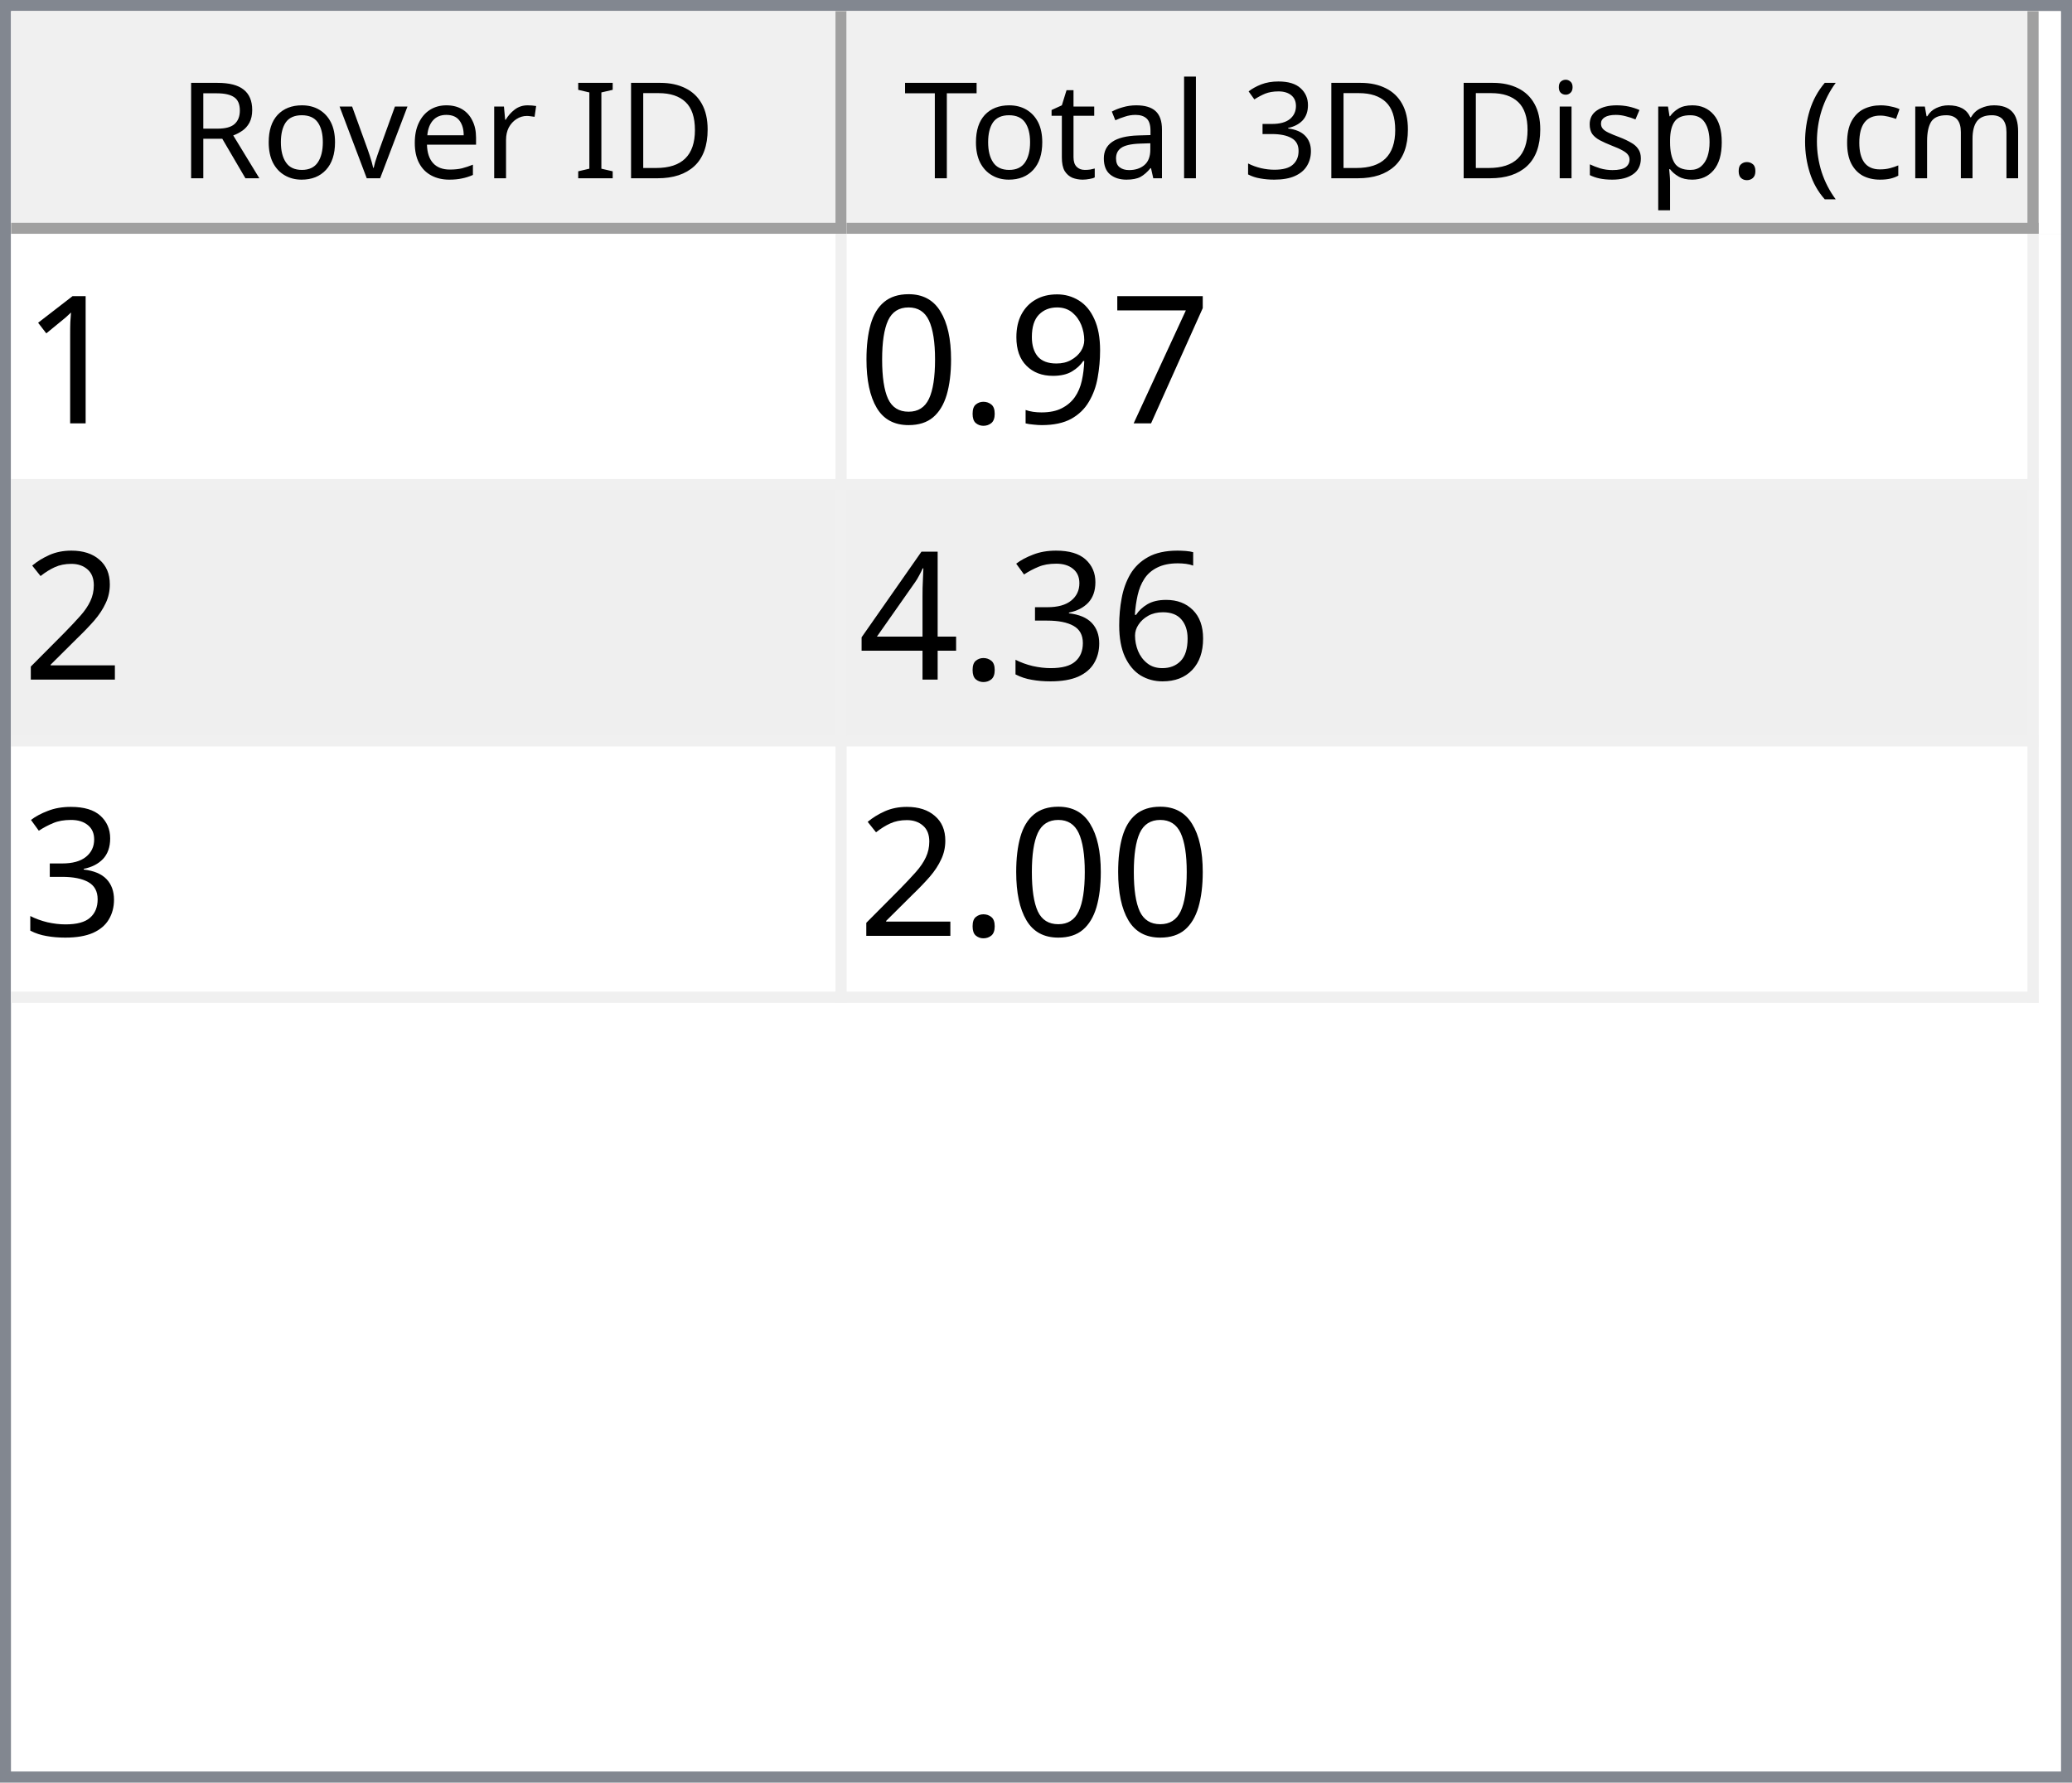
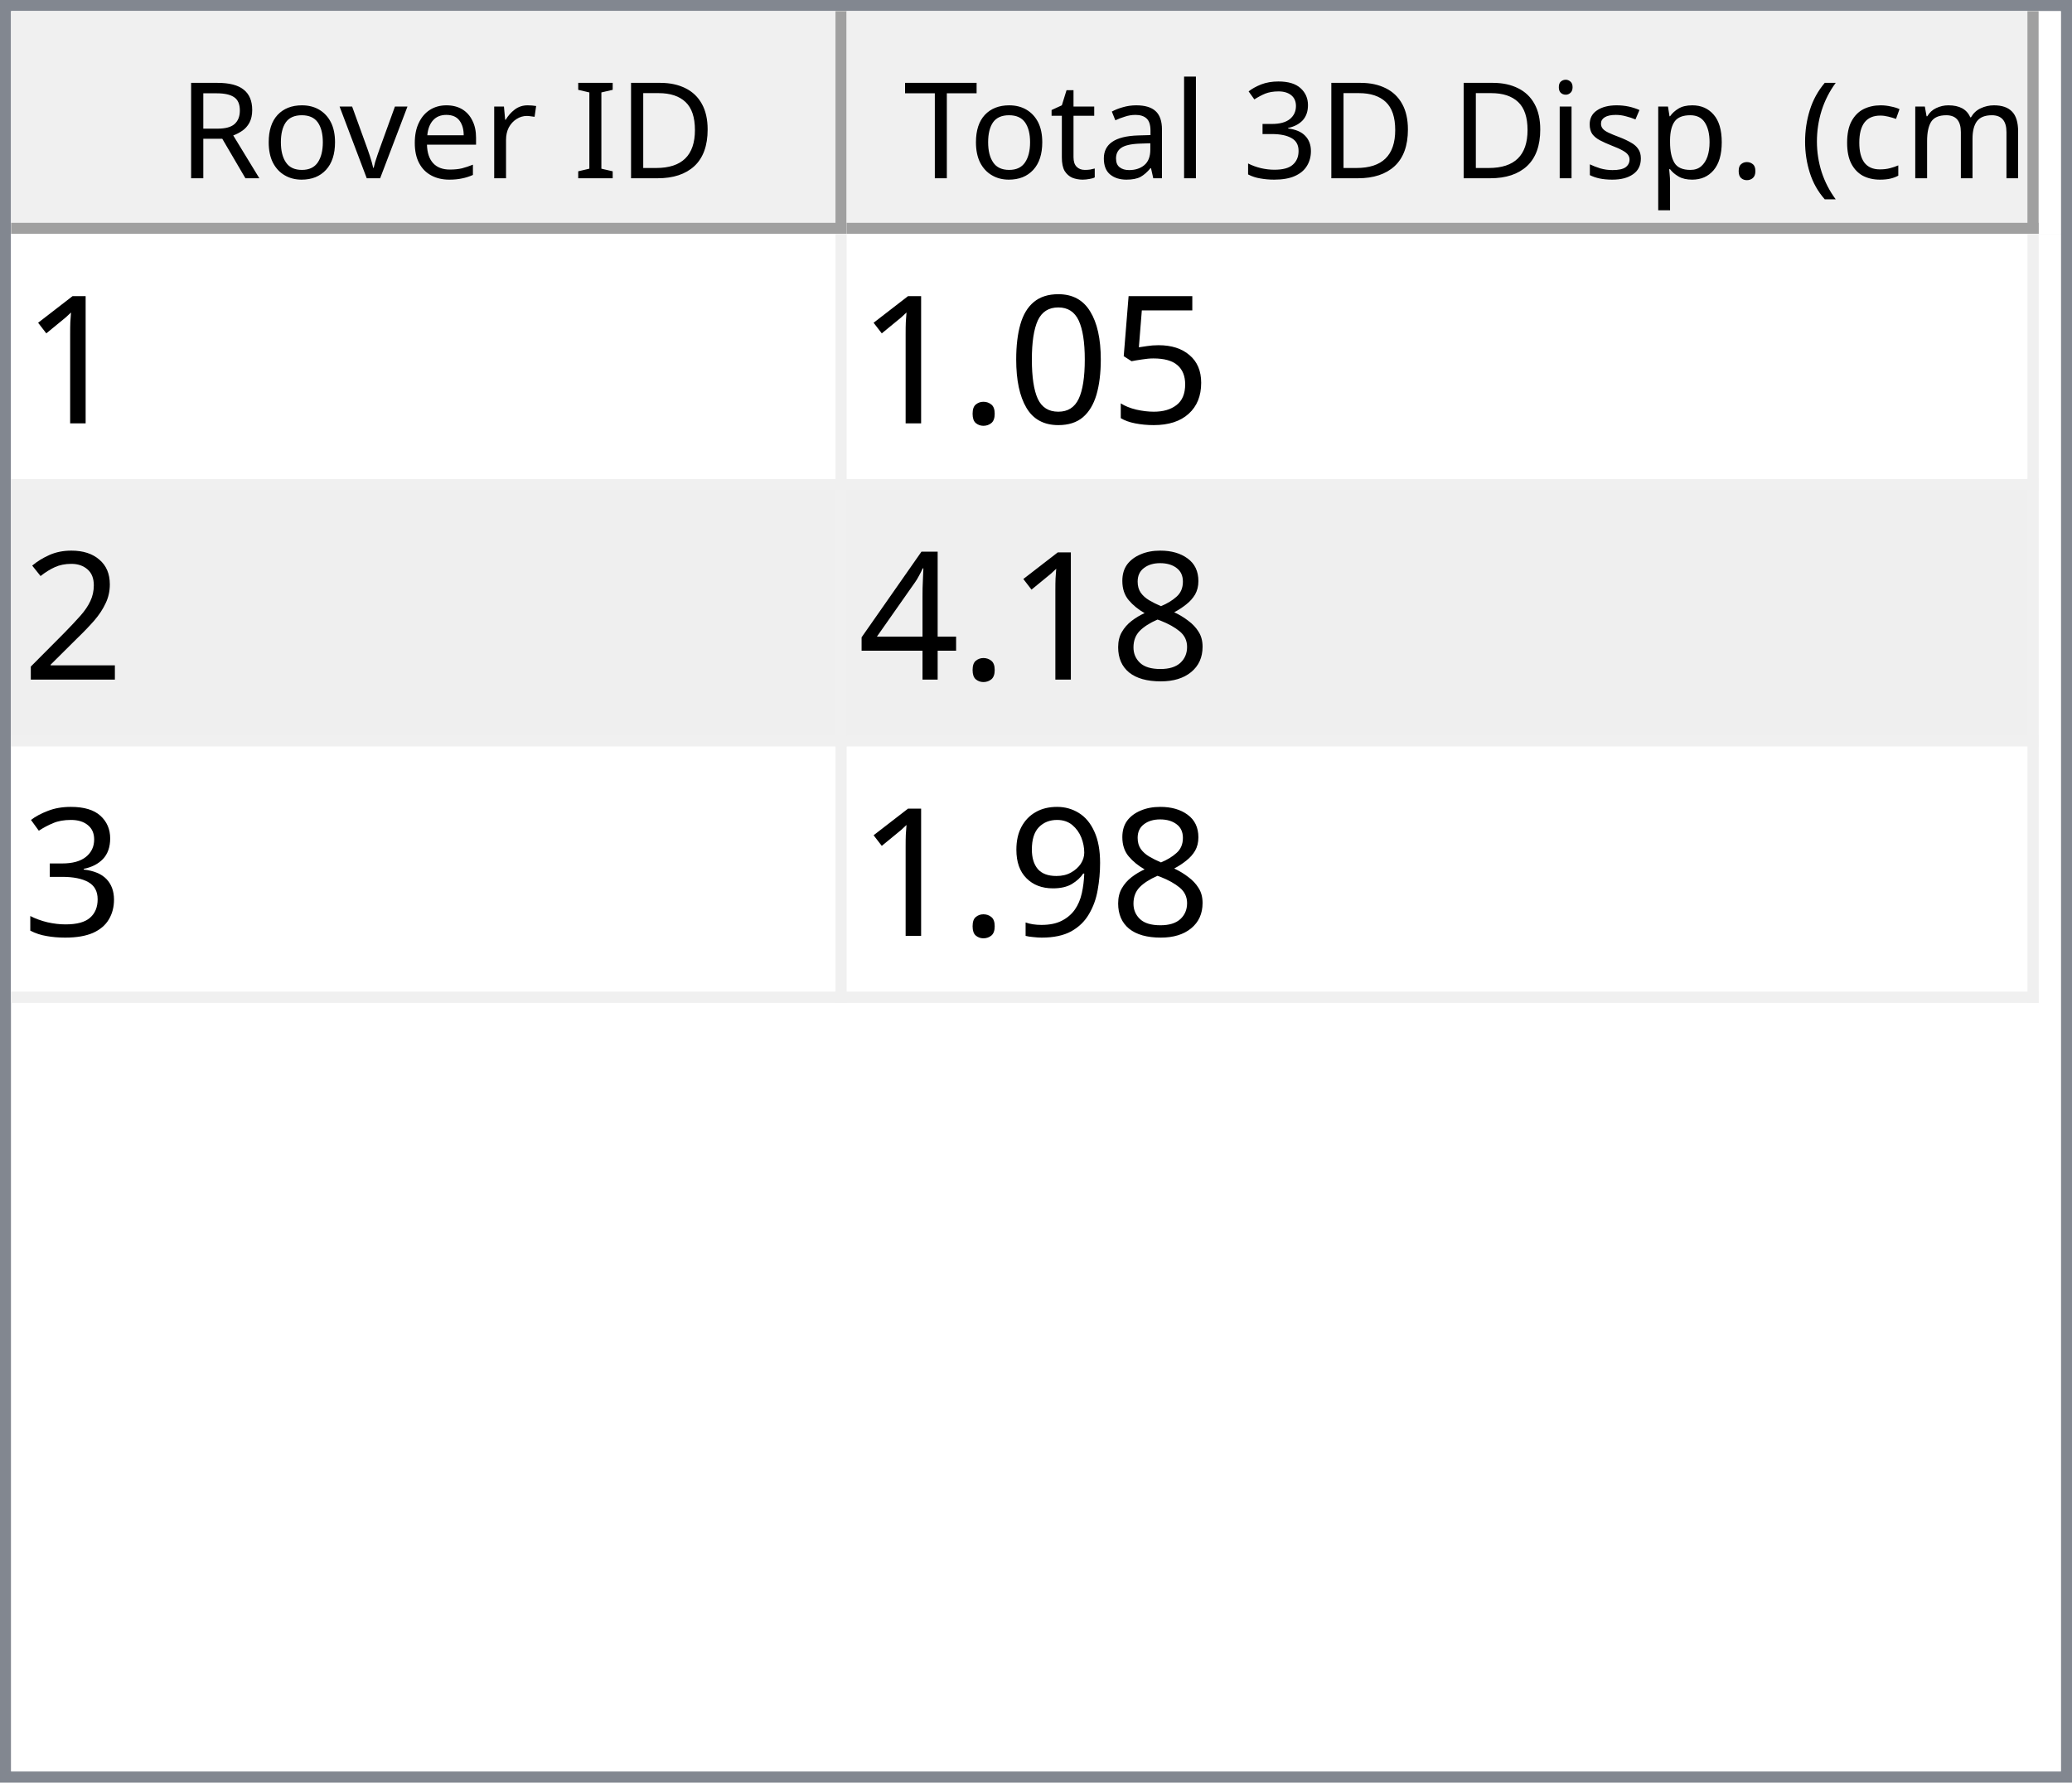
<svg xmlns="http://www.w3.org/2000/svg" style="fill-opacity:1; color-rendering:auto; color-interpolation:auto; text-rendering:auto; stroke:black; stroke-linecap:square; stroke-miterlimit:10; shape-rendering:auto; stroke-opacity:1; fill:black; stroke-dasharray:none; font-weight:normal; stroke-width:1; font-family:'Dialog'; font-style:normal; stroke-linejoin:miter; font-size:12px; stroke-dashoffset:0; image-rendering:auto;" width="186" height="160">
  <defs id="genericDefs" />
  <g>
    <defs id="defs1">
      <clipPath clipPathUnits="userSpaceOnUse" id="clipPath1">
        <path d="M0 0 L186 0 L186 160 L0 160 L0 0 Z" />
      </clipPath>
      <clipPath clipPathUnits="userSpaceOnUse" id="clipPath2">
        <path d="M0 0 L0 160 L186 160 L186 0 Z" />
      </clipPath>
      <clipPath clipPathUnits="userSpaceOnUse" id="clipPath3">
        <path d="M0 0 L0 20 L184 20 L184 0 Z" />
      </clipPath>
      <clipPath clipPathUnits="userSpaceOnUse" id="clipPath4">
        <path d="M0 0 L0 20 L75 20 L75 0 Z" />
      </clipPath>
      <clipPath clipPathUnits="userSpaceOnUse" id="clipPath5">
        <path d="M1 1 L1 19 L74 19 L74 1 Z" />
      </clipPath>
      <clipPath clipPathUnits="userSpaceOnUse" id="clipPath6">
        <path d="M0 0 L0 18 L73 18 L73 0 Z" />
      </clipPath>
      <clipPath clipPathUnits="userSpaceOnUse" id="clipPath7">
        <path d="M-0.5 -0.5 L-0.5 19.5 L74.5 19.5 L74.5 -0.5 Z" />
      </clipPath>
      <clipPath clipPathUnits="userSpaceOnUse" id="clipPath8">
        <path d="M0 0 L0 20 L107 20 L107 0 Z" />
      </clipPath>
      <clipPath clipPathUnits="userSpaceOnUse" id="clipPath9">
        <path d="M1 1 L1 19 L106 19 L106 1 Z" />
      </clipPath>
      <clipPath clipPathUnits="userSpaceOnUse" id="clipPath10">
        <path d="M0 0 L0 18 L105 18 L105 0 Z" />
      </clipPath>
      <clipPath clipPathUnits="userSpaceOnUse" id="clipPath11">
        <path d="M-0.5 -0.5 L-0.5 19.5 L106.5 19.5 L106.5 -0.5 Z" />
      </clipPath>
      <clipPath clipPathUnits="userSpaceOnUse" id="clipPath12">
        <path d="M0 0 L0 138 L184 138 L184 0 Z" />
      </clipPath>
      <clipPath clipPathUnits="userSpaceOnUse" id="clipPath13">
        <path d="M0 0 L0 69 L182 69 L182 0 Z" />
      </clipPath>
      <clipPath clipPathUnits="userSpaceOnUse" id="clipPath14">
        <path d="M-0.5 -0.5 L-0.5 68.5 L181.5 68.5 L181.5 -0.5 Z" />
      </clipPath>
      <clipPath clipPathUnits="userSpaceOnUse" id="clipPath15">
        <path d="M0 0 L0 22 L74 22 L74 0 Z" />
      </clipPath>
      <clipPath clipPathUnits="userSpaceOnUse" id="clipPath16">
        <path d="M0 0 L0 22 L106 22 L106 0 Z" />
      </clipPath>
      <font horiz-adv-x="64.551" id="font1">
        <font-face ascent="107.91" descent="25.098" units-per-em="100" style="font-style:normal; font-family:Segoe UI; font-weight:normal;" />
        <missing-glyph horiz-adv-x="64.551" d="M8.109 0 L8.109 68.266 L56.453 68.266 L56.453 0 L8.109 0 ZM15.328 7.234 L49.219 7.234 L49.219 61.031 L15.328 61.031 L15.328 7.234 Z" />
        <glyph unicode="D" horiz-adv-x="70.117" d="M9.188 0 L9.188 70.016 L28.516 70.016 Q65.531 70.016 65.531 35.891 Q65.531 19.672 55.25 9.836 Q44.969 0 27.734 0 L9.188 0 ZM17.391 62.594 L17.391 7.422 L27.828 7.422 Q41.609 7.422 49.273 14.797 Q56.938 22.172 56.938 35.688 Q56.938 62.594 28.328 62.594 L17.391 62.594 Z" />
        <glyph unicode="I" horiz-adv-x="26.611" d="M17.391 0 L9.188 0 L9.188 70.016 L17.391 70.016 L17.391 0 Z" />
        <glyph unicode=" " horiz-adv-x="27.393" d="" />
        <glyph unicode="r" horiz-adv-x="34.766" d="M34.188 41.891 Q32.078 43.5 28.125 43.5 Q23 43.5 19.555 38.672 Q16.109 33.844 16.109 25.484 L16.109 0 L8.109 0 L8.109 50 L16.109 50 L16.109 39.703 L16.312 39.703 Q18.016 44.969 21.531 47.922 Q25.047 50.875 29.391 50.875 Q32.516 50.875 34.188 50.203 L34.188 41.891 Z" />
        <glyph unicode="e" horiz-adv-x="52.295" d="M48.297 23 L12.984 23 Q13.188 14.656 17.484 10.109 Q21.781 5.562 29.297 5.562 Q37.75 5.562 44.828 11.141 L44.828 3.609 Q38.234 -1.172 27.391 -1.172 Q16.797 -1.172 10.742 5.641 Q4.688 12.453 4.688 24.812 Q4.688 36.469 11.305 43.82 Q17.922 51.172 27.734 51.172 Q37.547 51.172 42.922 44.828 Q48.297 38.484 48.297 27.203 L48.297 23 ZM40.094 29.781 Q40.047 36.719 36.75 40.578 Q33.453 44.438 27.594 44.438 Q21.922 44.438 17.969 40.383 Q14.016 36.328 13.094 29.781 L40.094 29.781 Z" />
        <glyph unicode="v" horiz-adv-x="47.9" d="M47.406 50 L27.484 0 L19.625 0 L0.688 50 L9.469 50 L22.172 13.672 Q23.578 9.672 23.922 6.688 L24.125 6.688 Q24.609 10.453 25.688 13.484 L38.969 50 L47.406 50 Z" />
        <glyph unicode="o" horiz-adv-x="58.594" d="M29 -1.172 Q17.922 -1.172 11.305 5.836 Q4.688 12.844 4.688 24.422 Q4.688 37.016 11.57 44.094 Q18.453 51.172 30.172 51.172 Q41.359 51.172 47.633 44.289 Q53.906 37.406 53.906 25.203 Q53.906 13.234 47.141 6.031 Q40.375 -1.172 29 -1.172 ZM29.594 44.438 Q21.875 44.438 17.383 39.188 Q12.891 33.938 12.891 24.703 Q12.891 15.828 17.43 10.695 Q21.969 5.562 29.594 5.562 Q37.359 5.562 41.531 10.594 Q45.703 15.625 45.703 24.906 Q45.703 34.281 41.531 39.359 Q37.359 44.438 29.594 44.438 Z" />
        <glyph unicode="R" horiz-adv-x="59.814" d="M59.375 0 L49.609 0 L37.891 19.625 Q36.281 22.359 34.766 24.289 Q33.25 26.219 31.664 27.438 Q30.078 28.656 28.25 29.219 Q26.422 29.781 24.125 29.781 L17.391 29.781 L17.391 0 L9.188 0 L9.188 70.016 L30.078 70.016 Q34.672 70.016 38.555 68.867 Q42.438 67.719 45.289 65.375 Q48.141 63.031 49.758 59.547 Q51.375 56.062 51.375 51.375 Q51.375 47.703 50.273 44.656 Q49.172 41.609 47.148 39.211 Q45.125 36.812 42.266 35.133 Q39.406 33.453 35.844 32.516 L35.844 32.328 Q37.594 31.547 38.891 30.547 Q40.188 29.547 41.359 28.18 Q42.531 26.812 43.68 25.078 Q44.828 23.344 46.234 21.047 L59.375 0 ZM17.391 62.594 L17.391 37.203 L28.516 37.203 Q31.594 37.203 34.203 38.133 Q36.812 39.062 38.719 40.797 Q40.625 42.531 41.703 45.047 Q42.781 47.562 42.781 50.688 Q42.781 56.297 39.141 59.445 Q35.5 62.594 28.609 62.594 L17.391 62.594 Z" />
        <glyph unicode=")" horiz-adv-x="30.176" d="M8.297 -15.922 L1.172 -15.922 Q16.406 2.344 16.406 26.812 Q16.406 51.469 1.078 70.016 L8.297 70.016 Q23.531 52.156 23.531 26.703 Q23.531 1.375 8.297 -15.922 Z" />
        <glyph unicode="m" horiz-adv-x="86.133" d="M79.109 0 L71.094 0 L71.094 28.719 Q71.094 37.016 68.531 40.727 Q65.969 44.438 59.906 44.438 Q54.781 44.438 51.195 39.75 Q47.609 35.062 47.609 28.516 L47.609 0 L39.594 0 L39.594 29.688 Q39.594 44.438 28.219 44.438 Q22.953 44.438 19.531 40.016 Q16.109 35.594 16.109 28.516 L16.109 0 L8.109 0 L8.109 50 L16.109 50 L16.109 42.094 L16.312 42.094 Q21.625 51.172 31.844 51.172 Q36.969 51.172 40.773 48.312 Q44.578 45.453 46 40.828 Q51.562 51.172 62.594 51.172 Q79.109 51.172 79.109 30.812 L79.109 0 Z" />
        <glyph unicode="c" horiz-adv-x="46.191" d="M42.188 2.297 Q36.422 -1.172 28.516 -1.172 Q17.828 -1.172 11.258 5.789 Q4.688 12.75 4.688 23.828 Q4.688 36.188 11.766 43.68 Q18.844 51.172 30.672 51.172 Q37.25 51.172 42.281 48.734 L42.281 40.531 Q36.719 44.438 30.375 44.438 Q22.703 44.438 17.797 38.945 Q12.891 33.453 12.891 24.516 Q12.891 15.719 17.508 10.641 Q22.125 5.562 29.891 5.562 Q36.422 5.562 42.188 9.906 L42.188 2.297 Z" />
        <glyph unicode="(" horiz-adv-x="30.176" d="M29.109 -15.922 L21.969 -15.922 Q6.844 1.375 6.844 26.703 Q6.844 52.156 21.969 70.016 L29.203 70.016 Q13.875 51.469 13.875 26.812 Q13.875 2.344 29.109 -15.922 Z" />
        <glyph unicode="." horiz-adv-x="21.68" d="M10.891 -1.078 Q8.641 -1.078 7.055 0.539 Q5.469 2.156 5.469 4.391 Q5.469 6.641 7.055 8.273 Q8.641 9.906 10.891 9.906 Q13.188 9.906 14.797 8.273 Q16.406 6.641 16.406 4.391 Q16.406 2.156 14.797 0.539 Q13.188 -1.078 10.891 -1.078 Z" />
        <glyph unicode="p" horiz-adv-x="58.789" d="M16.312 7.234 L16.109 7.234 L16.109 -23 L8.109 -23 L8.109 50 L16.109 50 L16.109 41.219 L16.312 41.219 Q22.219 51.172 33.594 51.172 Q43.266 51.172 48.688 44.461 Q54.109 37.75 54.109 26.469 Q54.109 13.922 48 6.375 Q41.891 -1.172 31.297 -1.172 Q21.578 -1.172 16.312 7.234 ZM16.109 27.391 L16.109 20.406 Q16.109 14.203 20.141 9.883 Q24.172 5.562 30.375 5.562 Q37.641 5.562 41.773 11.133 Q45.906 16.703 45.906 26.609 Q45.906 34.969 42.047 39.703 Q38.188 44.438 31.594 44.438 Q24.609 44.438 20.359 39.578 Q16.109 34.719 16.109 27.391 Z" />
        <glyph unicode="s" horiz-adv-x="42.432" d="M5.078 1.812 L5.078 10.406 Q11.625 5.562 19.484 5.562 Q30.031 5.562 30.031 12.594 Q30.031 14.594 29.125 15.992 Q28.219 17.391 26.68 18.461 Q25.141 19.531 23.07 20.383 Q21 21.234 18.609 22.172 Q15.281 23.484 12.766 24.828 Q10.25 26.172 8.57 27.859 Q6.891 29.547 6.031 31.695 Q5.172 33.844 5.172 36.719 Q5.172 40.234 6.789 42.945 Q8.406 45.656 11.086 47.484 Q13.766 49.312 17.211 50.242 Q20.656 51.172 24.312 51.172 Q30.812 51.172 35.938 48.922 L35.938 40.828 Q30.422 44.438 23.25 44.438 Q21 44.438 19.195 43.922 Q17.391 43.406 16.094 42.477 Q14.797 41.547 14.086 40.258 Q13.375 38.969 13.375 37.406 Q13.375 35.453 14.086 34.133 Q14.797 32.812 16.164 31.789 Q17.531 30.766 19.484 29.938 Q21.438 29.109 23.922 28.125 Q27.25 26.859 29.883 25.516 Q32.516 24.172 34.375 22.484 Q36.234 20.797 37.234 18.602 Q38.234 16.406 38.234 13.375 Q38.234 9.672 36.602 6.938 Q34.969 4.203 32.234 2.398 Q29.5 0.594 25.93 -0.289 Q22.359 -1.172 18.453 -1.172 Q10.75 -1.172 5.078 1.812 Z" />
        <glyph unicode="i" horiz-adv-x="24.219" d="M12.203 62.703 Q10.062 62.703 8.547 64.164 Q7.031 65.625 7.031 67.875 Q7.031 70.125 8.547 71.609 Q10.062 73.094 12.203 73.094 Q14.406 73.094 15.945 71.609 Q17.484 70.125 17.484 67.875 Q17.484 65.719 15.945 64.211 Q14.406 62.703 12.203 62.703 ZM16.109 0 L8.109 0 L8.109 50 L16.109 50 L16.109 0 Z" />
        <glyph unicode="3" horiz-adv-x="53.906" d="M46.531 19.828 Q46.531 15.094 44.75 11.211 Q42.969 7.328 39.719 4.57 Q36.469 1.812 31.93 0.297 Q27.391 -1.219 21.922 -1.219 Q11.922 -1.219 6 2.594 L6 11.188 Q13.094 5.609 22.219 5.609 Q25.875 5.609 28.828 6.539 Q31.781 7.469 33.906 9.227 Q36.031 10.984 37.18 13.477 Q38.328 15.969 38.328 19.094 Q38.328 32.812 18.797 32.812 L12.984 32.812 L12.984 39.594 L18.5 39.594 Q35.797 39.594 35.797 52.484 Q35.797 64.406 22.609 64.406 Q15.188 64.406 8.688 59.422 L8.688 67.188 Q15.375 71.188 24.609 71.188 Q29 71.188 32.57 69.969 Q36.141 68.75 38.68 66.555 Q41.219 64.359 42.609 61.281 Q44 58.203 44 54.5 Q44 40.672 30.031 36.719 L30.031 36.531 Q33.594 36.141 36.625 34.797 Q39.656 33.453 41.852 31.305 Q44.047 29.156 45.289 26.25 Q46.531 23.344 46.531 19.828 Z" />
        <glyph unicode="l" horiz-adv-x="24.219" d="M16.109 0 L8.109 0 L8.109 74.031 L16.109 74.031 L16.109 0 Z" />
        <glyph unicode="a" horiz-adv-x="50.879" d="M43.891 0 L35.891 0 L35.891 7.812 L35.688 7.812 Q30.469 -1.172 20.312 -1.172 Q12.844 -1.172 8.617 2.781 Q4.391 6.734 4.391 13.281 Q4.391 27.297 20.906 29.594 L35.891 31.688 Q35.891 44.438 25.594 44.438 Q16.547 44.438 9.281 38.281 L9.281 46.484 Q16.656 51.172 26.266 51.172 Q43.891 51.172 43.891 32.516 L43.891 0 ZM35.891 25.297 L23.828 23.641 Q18.266 22.859 15.43 20.875 Q12.594 18.891 12.594 13.875 Q12.594 10.203 15.211 7.883 Q17.828 5.562 22.172 5.562 Q28.125 5.562 32.008 9.742 Q35.891 13.922 35.891 20.312 L35.891 25.297 Z" />
        <glyph unicode="t" horiz-adv-x="33.887" d="M31.297 0.484 Q28.469 -1.078 23.828 -1.078 Q10.688 -1.078 10.688 13.578 L10.688 43.172 L2.094 43.172 L2.094 50 L10.688 50 L10.688 62.203 L18.703 64.797 L18.703 50 L31.297 50 L31.297 43.172 L18.703 43.172 L18.703 14.984 Q18.703 9.969 20.414 7.82 Q22.125 5.672 26.078 5.672 Q29.109 5.672 31.297 7.328 L31.297 0.484 Z" />
        <glyph unicode="T" horiz-adv-x="52.393" d="M50.594 62.594 L30.375 62.594 L30.375 0 L22.172 0 L22.172 62.594 L2 62.594 L2 70.016 L50.594 70.016 L50.594 62.594 Z" />
      </font>
      <font horiz-adv-x="75.0" id="font2">
        <font-face ascent="100.537" descent="21.973" units-per-em="100" style="font-style:normal; font-family:sans-serif; font-weight:normal;" />
        <missing-glyph horiz-adv-x="75.0" d="M12.5 0 L12.5 62.5 L62.5 62.5 L62.5 0 L12.5 0 ZM14.062 1.562 L60.938 1.562 L60.938 60.938 L14.062 60.938 L14.062 1.562 Z" />
        <glyph unicode="1" horiz-adv-x="55.615" d="M37.25 0 L28.469 0 L28.469 56 Q25.297 52.984 20.141 49.953 Q14.984 46.922 10.891 45.406 L10.891 53.906 Q18.266 57.375 23.781 62.305 Q29.297 67.234 31.594 71.875 L37.25 71.875 L37.25 0 Z" />
-         <glyph unicode="7" horiz-adv-x="55.615" d="M4.734 62.203 L4.734 70.656 L51.078 70.656 L51.078 63.812 Q44.234 56.547 37.523 44.484 Q30.812 32.422 27.156 19.672 Q24.516 10.688 23.781 0 L14.75 0 Q14.891 8.453 18.062 20.414 Q21.234 32.375 27.172 43.484 Q33.109 54.594 39.797 62.203 L4.734 62.203 Z" />
+         <glyph unicode="5" horiz-adv-x="55.615" d="M4.156 18.75 L13.375 19.531 Q14.406 12.797 18.141 9.398 Q21.875 6 27.156 6 Q33.5 6 37.891 10.789 Q42.281 15.578 42.281 23.484 Q42.281 31 38.062 35.352 Q33.844 39.703 27 39.703 Q22.75 39.703 19.336 37.773 Q15.922 35.844 13.969 32.766 L5.719 33.844 L12.641 70.609 L48.25 70.609 L48.25 62.203 L19.672 62.203 L15.828 42.969 Q22.266 47.469 29.344 47.469 Q38.719 47.469 45.164 40.969 Q51.609 34.469 51.609 24.266 Q51.609 14.547 45.953 7.469 Q39.062 -1.219 27.156 -1.219 Q17.391 -1.219 11.211 4.25 Q5.031 9.719 4.156 18.75 Z" />
+         <glyph unicode="0" horiz-adv-x="55.615" d="M4.156 35.297 Q4.156 48 6.766 55.742 Q9.375 63.484 14.523 67.68 Q19.672 71.875 27.484 71.875 Q33.25 71.875 37.594 69.555 Q41.938 67.234 44.773 62.867 Q47.609 58.5 49.219 52.227 Q50.828 45.953 50.828 35.297 Q50.828 22.703 48.242 14.969 Q45.656 7.234 40.508 3.008 Q35.359 -1.219 27.484 -1.219 Q17.141 -1.219 11.234 6.203 Q4.156 15.141 4.156 35.297 ZM13.188 35.297 Q13.188 17.672 17.312 11.836 Q21.438 6 27.484 6 Q33.547 6 37.672 11.859 Q41.797 17.719 41.797 35.297 Q41.797 52.984 37.672 58.789 Q33.547 64.594 27.391 64.594 Q21.344 64.594 17.719 59.469 Q13.188 52.938 13.188 35.297 Z" />
+         <glyph unicode="." horiz-adv-x="27.783" d="M9.078 0 L9.078 10.016 L19.094 10.016 L19.094 0 L9.078 0 Z" />
+         <glyph unicode="2" horiz-adv-x="55.615" d="M50.344 8.453 L50.344 0 L3.031 0 Q2.938 3.172 4.047 6.109 Q5.859 10.938 9.836 15.625 Q13.812 20.312 21.344 26.469 Q33.016 36.031 37.117 41.625 Q41.219 47.219 41.219 52.203 Q41.219 57.422 37.477 61.008 Q33.734 64.594 27.734 64.594 Q21.391 64.594 17.578 60.789 Q13.766 56.984 13.719 50.25 L4.688 51.172 Q5.609 61.281 11.664 66.578 Q17.719 71.875 27.938 71.875 Q38.234 71.875 44.242 66.164 Q50.25 60.453 50.25 52 Q50.25 47.703 48.492 43.555 Q46.734 39.406 42.656 34.812 Q38.578 30.219 29.109 22.219 Q21.188 15.578 18.945 13.211 Q16.703 10.844 15.234 8.453 L50.344 8.453 Z" />
+         <glyph unicode="8" horiz-adv-x="55.615" d="M17.672 38.812 Q12.203 40.828 9.57 44.539 Q6.938 48.25 6.938 53.422 Q6.938 61.234 12.555 66.555 Q18.172 71.875 27.484 71.875 Q36.859 71.875 42.578 66.43 Q48.297 60.984 48.297 53.172 Q48.297 48.188 45.68 44.508 Q43.062 40.828 37.75 38.812 Q44.344 36.672 47.781 31.883 Q51.219 27.094 51.219 20.453 Q51.219 11.281 44.727 5.031 Q38.234 -1.219 27.641 -1.219 Q17.047 -1.219 10.547 5.055 Q4.047 11.328 4.047 20.703 Q4.047 27.688 7.594 32.398 Q11.141 37.109 17.672 38.812 ZM15.922 53.719 Q15.922 48.641 19.195 45.414 Q22.469 42.188 27.688 42.188 Q32.766 42.188 36.016 45.383 Q39.266 48.578 39.266 53.219 Q39.266 58.062 35.914 61.359 Q32.562 64.656 27.594 64.656 Q22.562 64.656 19.242 61.43 Q15.922 58.203 15.922 53.719 ZM13.094 20.656 Q13.094 16.891 14.875 13.375 Q16.656 9.859 20.172 7.93 Q23.688 6 27.734 6 Q34.031 6 38.133 10.055 Q42.234 14.109 42.234 20.359 Q42.234 26.703 38.016 30.859 Q33.797 35.016 27.438 35.016 Q21.234 35.016 17.164 30.914 Q13.094 26.812 13.094 20.656 Z" />
+         <glyph unicode="4" horiz-adv-x="55.615" d="M32.328 0 L32.328 17.141 L1.266 17.141 L1.266 25.203 L33.938 71.578 L41.109 71.578 L41.109 25.203 L50.781 25.203 L50.781 17.141 L41.109 17.141 L41.109 0 L32.328 0 ZM32.328 25.203 L32.328 57.469 L9.906 25.203 L32.328 25.203 Z" />
+         <glyph unicode="3" horiz-adv-x="55.615" d="M4.203 18.891 L12.984 20.062 Q14.5 12.594 18.141 9.297 Q21.781 6 27 6 Q33.203 6 37.477 10.297 Q41.75 14.594 41.75 20.953 Q41.75 27 37.797 30.93 Q33.844 34.859 27.734 34.859 Q25.25 34.859 21.531 33.891 L22.516 41.609 Q23.391 41.5 23.922 41.5 Q29.547 41.5 34.039 44.43 Q38.531 47.359 38.531 53.469 Q38.531 58.297 35.258 61.477 Q31.984 64.656 26.812 64.656 Q21.688 64.656 18.266 61.43 Q14.844 58.203 13.875 51.766 L5.078 53.328 Q6.688 62.156 12.398 67.016 Q18.109 71.875 26.609 71.875 Q32.469 71.875 37.398 69.359 Q42.328 66.844 44.945 62.5 Q47.562 58.156 47.562 53.266 Q47.562 48.641 45.07 44.828 Q42.578 41.016 37.703 38.766 Q44.047 37.312 47.562 32.695 Q51.078 28.078 51.078 21.141 Q51.078 11.766 44.242 5.25 Q37.406 -1.266 26.953 -1.266 Q17.531 -1.266 11.305 4.352 Q5.078 9.969 4.203 18.891 Z" />
        <glyph unicode="9" horiz-adv-x="55.615" d="M5.469 16.547 L13.922 17.328 Q14.984 11.375 18.016 8.688 Q21.047 6 25.781 6 Q29.828 6 32.883 7.859 Q35.938 9.719 37.891 12.82 Q39.844 15.922 41.164 21.195 Q42.484 26.469 42.484 31.938 Q42.484 32.516 42.438 33.688 Q39.797 29.5 35.234 26.883 Q30.672 24.266 25.344 24.266 Q16.453 24.266 10.305 30.711 Q4.156 37.156 4.156 47.703 Q4.156 58.594 10.578 65.234 Q17 71.875 26.656 71.875 Q33.641 71.875 39.43 68.117 Q45.219 64.359 48.219 57.398 Q51.219 50.438 51.219 37.25 Q51.219 23.531 48.242 15.406 Q45.266 7.281 39.383 3.031 Q33.5 -1.219 25.594 -1.219 Q17.188 -1.219 11.867 3.445 Q6.547 8.109 5.469 16.547 ZM41.453 48.141 Q41.453 55.719 37.43 60.156 Q33.406 64.594 27.734 64.594 Q21.875 64.594 17.531 59.812 Q13.188 55.031 13.188 47.406 Q13.188 40.578 17.312 36.305 Q21.438 32.031 27.484 32.031 Q33.594 32.031 37.523 36.305 Q41.453 40.578 41.453 48.141 Z" />
-         <glyph unicode="." horiz-adv-x="27.783" d="M9.078 0 L9.078 10.016 L19.094 10.016 L19.094 0 L9.078 0 Z" />
-         <glyph unicode="0" horiz-adv-x="55.615" d="M4.156 35.297 Q4.156 48 6.766 55.742 Q9.375 63.484 14.523 67.68 Q19.672 71.875 27.484 71.875 Q33.25 71.875 37.594 69.555 Q41.938 67.234 44.773 62.867 Q47.609 58.5 49.219 52.227 Q50.828 45.953 50.828 35.297 Q50.828 22.703 48.242 14.969 Q45.656 7.234 40.508 3.008 Q35.359 -1.219 27.484 -1.219 Q17.141 -1.219 11.234 6.203 Q4.156 15.141 4.156 35.297 ZM13.188 35.297 Q13.188 17.672 17.312 11.836 Q21.438 6 27.484 6 Q33.547 6 37.672 11.859 Q41.797 17.719 41.797 35.297 Q41.797 52.984 37.672 58.789 Q33.547 64.594 27.391 64.594 Q21.344 64.594 17.719 59.469 Q13.188 52.938 13.188 35.297 Z" />
-         <glyph unicode="2" horiz-adv-x="55.615" d="M50.344 8.453 L50.344 0 L3.031 0 Q2.938 3.172 4.047 6.109 Q5.859 10.938 9.836 15.625 Q13.812 20.312 21.344 26.469 Q33.016 36.031 37.117 41.625 Q41.219 47.219 41.219 52.203 Q41.219 57.422 37.477 61.008 Q33.734 64.594 27.734 64.594 Q21.391 64.594 17.578 60.789 Q13.766 56.984 13.719 50.25 L4.688 51.172 Q5.609 61.281 11.664 66.578 Q17.719 71.875 27.938 71.875 Q38.234 71.875 44.242 66.164 Q50.25 60.453 50.25 52 Q50.25 47.703 48.492 43.555 Q46.734 39.406 42.656 34.812 Q38.578 30.219 29.109 22.219 Q21.188 15.578 18.945 13.211 Q16.703 10.844 15.234 8.453 L50.344 8.453 Z" />
-         <glyph unicode="6" horiz-adv-x="55.615" d="M49.75 54.047 L41.016 53.375 Q39.844 58.547 37.703 60.891 Q34.125 64.656 28.906 64.656 Q24.703 64.656 21.531 62.312 Q17.391 59.281 14.992 53.469 Q12.594 47.656 12.5 36.922 Q15.672 41.75 20.266 44.094 Q24.859 46.438 29.891 46.438 Q38.672 46.438 44.852 39.969 Q51.031 33.5 51.031 23.25 Q51.031 16.5 48.125 10.719 Q45.219 4.938 40.141 1.859 Q35.062 -1.219 28.609 -1.219 Q17.625 -1.219 10.695 6.859 Q3.766 14.938 3.766 33.5 Q3.766 54.25 11.422 63.672 Q18.109 71.875 29.438 71.875 Q37.891 71.875 43.289 67.141 Q48.688 62.406 49.75 54.047 ZM13.875 23.188 Q13.875 18.656 15.797 14.508 Q17.719 10.359 21.188 8.18 Q24.656 6 28.469 6 Q34.031 6 38.039 10.492 Q42.047 14.984 42.047 22.703 Q42.047 30.125 38.086 34.398 Q34.125 38.672 28.125 38.672 Q22.172 38.672 18.023 34.398 Q13.875 30.125 13.875 23.188 Z" />
-         <glyph unicode="3" horiz-adv-x="55.615" d="M4.203 18.891 L12.984 20.062 Q14.5 12.594 18.141 9.297 Q21.781 6 27 6 Q33.203 6 37.477 10.297 Q41.75 14.594 41.75 20.953 Q41.75 27 37.797 30.93 Q33.844 34.859 27.734 34.859 Q25.25 34.859 21.531 33.891 L22.516 41.609 Q23.391 41.5 23.922 41.5 Q29.547 41.5 34.039 44.43 Q38.531 47.359 38.531 53.469 Q38.531 58.297 35.258 61.477 Q31.984 64.656 26.812 64.656 Q21.688 64.656 18.266 61.43 Q14.844 58.203 13.875 51.766 L5.078 53.328 Q6.688 62.156 12.398 67.016 Q18.109 71.875 26.609 71.875 Q32.469 71.875 37.398 69.359 Q42.328 66.844 44.945 62.5 Q47.562 58.156 47.562 53.266 Q47.562 48.641 45.07 44.828 Q42.578 41.016 37.703 38.766 Q44.047 37.312 47.562 32.695 Q51.078 28.078 51.078 21.141 Q51.078 11.766 44.242 5.25 Q37.406 -1.266 26.953 -1.266 Q17.531 -1.266 11.305 4.352 Q5.078 9.969 4.203 18.891 Z" />
-         <glyph unicode="4" horiz-adv-x="55.615" d="M32.328 0 L32.328 17.141 L1.266 17.141 L1.266 25.203 L33.938 71.578 L41.109 71.578 L41.109 25.203 L50.781 25.203 L50.781 17.141 L41.109 17.141 L41.109 0 L32.328 0 ZM32.328 25.203 L32.328 57.469 L9.906 25.203 L32.328 25.203 Z" />
      </font>
    </defs>
    <g style="fill:white; stroke:white;">
      <rect x="0" y="0" width="186" style="clip-path:url(#clipPath1); stroke:none;" height="160" />
    </g>
    <g style="fill:white; text-rendering:optimizeSpeed; color-rendering:optimizeSpeed; image-rendering:optimizeSpeed; shape-rendering:crispEdges; stroke:white; color-interpolation:sRGB;">
      <rect x="0" width="186" height="160" y="0" style="stroke:none;" />
      <path style="stroke:none;" d="M0 160 L186 160 L186 0 L0 0 Z" />
    </g>
    <g style="fill:rgb(240,240,240); font-family:'Segoe UI'; stroke:rgb(240,240,240);">
      <rect x="0" y="0" width="186" style="clip-path:url(#clipPath2); stroke:none;" height="160" />
    </g>
    <g style="fill:rgb(130,135,144); font-family:'Segoe UI'; stroke:rgb(130,135,144);">
      <path d="M0 0 L186 0 L186 160 L0 160 L0 0 ZM1 1 L185 1 L185 159 L1 159 L1 1 Z" style="fill-rule:evenodd; clip-path:url(#clipPath2); stroke:none;" />
    </g>
    <g style="fill:white; font-family:'Segoe UI'; stroke:white;" transform="translate(1,1)">
      <rect x="0" y="0" width="184" style="clip-path:url(#clipPath3); stroke:none;" height="20" />
    </g>
    <g style="fill:rgb(240,240,240); font-family:'Segoe UI'; stroke:rgb(240,240,240);" transform="translate(1,1)">
      <rect x="0" y="0" width="75" style="clip-path:url(#clipPath4); stroke:none;" height="20" />
    </g>
    <g style="font-family:'Segoe UI';" transform="translate(2,2)">
      <text x="14" xml:space="preserve" y="14" style="clip-path:url(#clipPath6); stroke:none;">Rover ID</text>
    </g>
    <g style="fill:rgb(160,160,160); font-family:'Segoe UI'; stroke:rgb(160,160,160); stroke-linejoin:bevel;" transform="translate(1.5,1.5)">
      <line x1="74" x2="74" y1="0" style="fill:none; clip-path:url(#clipPath7);" y2="19" />
    </g>
    <g style="fill:rgb(160,160,160); font-family:'Segoe UI'; stroke:rgb(160,160,160); stroke-linejoin:bevel;" transform="matrix(1,0,0,1,1,1) translate(0.5,0.5)">
      <line x1="0" x2="74" y1="19" style="fill:none; clip-path:url(#clipPath7);" y2="19" />
    </g>
    <g style="fill:rgb(240,240,240); font-family:'Segoe UI'; stroke:rgb(240,240,240);" transform="translate(76,1)">
      <rect x="0" y="0" width="107" style="clip-path:url(#clipPath8); stroke:none;" height="20" />
    </g>
    <g style="font-family:'Segoe UI';" transform="translate(77,2)">
      <text x="1" xml:space="preserve" y="14" style="clip-path:url(#clipPath10); stroke:none;"> Total 3D Disp. (cm)</text>
    </g>
    <g style="fill:rgb(160,160,160); font-family:'Segoe UI'; stroke:rgb(160,160,160); stroke-linejoin:bevel;" transform="translate(76.5,1.5)">
      <line x1="106" x2="106" y1="0" style="fill:none; clip-path:url(#clipPath11);" y2="19" />
    </g>
    <g style="fill:rgb(160,160,160); font-family:'Segoe UI'; stroke:rgb(160,160,160); stroke-linejoin:bevel;" transform="matrix(1,0,0,1,76,1) translate(0.5,0.5)">
      <line x1="0" x2="106" y1="19" style="fill:none; clip-path:url(#clipPath11);" y2="19" />
    </g>
    <g style="fill:white; font-family:'Segoe UI'; stroke:white;" transform="translate(1,21)">
      <rect x="0" y="0" width="184" style="clip-path:url(#clipPath12); stroke:none;" height="138" />
    </g>
    <g style="fill:rgb(240,240,240); font-size:16px; font-family:sans-serif; stroke:rgb(240,240,240);" transform="translate(1,21)">
      <rect x="0" y="0" width="182" style="clip-path:url(#clipPath13); stroke:none;" height="69" />
      <line transform="translate(0.5,0.5)" x1="0" x2="181" y1="22" style="clip-path:url(#clipPath14); fill:none; stroke-linejoin:bevel;" y2="22" />
    </g>
    <g transform="matrix(1,0,0,1,1,21) translate(0.5,0.5)" style="fill:rgb(240,240,240); font-size:16px; font-family:sans-serif; stroke:rgb(240,240,240); stroke-linejoin:bevel;">
      <line x1="0" x2="181" y1="45" style="fill:none; clip-path:url(#clipPath14);" y2="45" />
    </g>
    <g transform="matrix(1,0,0,1,1,21) translate(0.5,0.5)" style="fill:rgb(240,240,240); font-size:16px; font-family:sans-serif; stroke:rgb(240,240,240); stroke-linejoin:bevel;">
      <line x1="0" x2="181" y1="68" style="fill:none; clip-path:url(#clipPath14);" y2="68" />
    </g>
    <g transform="matrix(1,0,0,1,1,21) translate(0.5,0.5)" style="fill:rgb(240,240,240); font-size:16px; font-family:sans-serif; stroke:rgb(240,240,240); stroke-linejoin:bevel;">
      <line x1="74" x2="74" y1="0" style="fill:none; clip-path:url(#clipPath14);" y2="68" />
    </g>
    <g transform="matrix(1,0,0,1,1,21) translate(0.5,0.5)" style="fill:rgb(240,240,240); font-size:16px; font-family:sans-serif; stroke:rgb(240,240,240); stroke-linejoin:bevel;">
      <line x1="181" x2="181" y1="0" style="fill:none; clip-path:url(#clipPath14);" y2="68" />
    </g>
    <g style="fill:white; font-size:16px; font-family:sans-serif; stroke:white;" transform="matrix(1,0,0,1,1,21)">
      <rect x="0" y="0" width="74" style="clip-path:url(#clipPath15); stroke:none;" height="22" />
      <text x="1" y="17" style="fill:black; clip-path:url(#clipPath15); stroke:none;" xml:space="preserve">1</text>
    </g>
    <g style="fill:white; font-size:16px; font-family:sans-serif; stroke:white;" transform="matrix(1,0,0,1,1,21) translate(75,0)">
      <rect x="0" y="0" width="106" style="clip-path:url(#clipPath16); stroke:none;" height="22" />
-       <text x="1" y="17" style="fill:black; clip-path:url(#clipPath16); stroke:none;" xml:space="preserve">0.97</text>
+       <text x="1" y="17" style="fill:black; clip-path:url(#clipPath16); stroke:none;" xml:space="preserve">1.05</text>
    </g>
    <g style="fill:rgb(239,239,239); font-size:16px; font-family:sans-serif; stroke:rgb(239,239,239);" transform="matrix(1,0,0,1,1,21) translate(0,23)">
      <rect x="0" y="0" width="74" style="clip-path:url(#clipPath15); stroke:none;" height="22" />
      <text x="1" y="17" style="fill:black; clip-path:url(#clipPath15); stroke:none;" xml:space="preserve">2</text>
    </g>
    <g style="fill:rgb(239,239,239); font-size:16px; font-family:sans-serif; stroke:rgb(239,239,239);" transform="matrix(1,0,0,1,1,21) translate(75,23)">
      <rect x="0" y="0" width="106" style="clip-path:url(#clipPath16); stroke:none;" height="22" />
-       <text x="1" y="17" style="fill:black; clip-path:url(#clipPath16); stroke:none;" xml:space="preserve">4.36</text>
+       <text x="1" y="17" style="fill:black; clip-path:url(#clipPath16); stroke:none;" xml:space="preserve">4.18</text>
    </g>
    <g style="fill:white; font-size:16px; font-family:sans-serif; stroke:white;" transform="matrix(1,0,0,1,1,21) translate(0,46)">
      <rect x="0" y="0" width="74" style="clip-path:url(#clipPath15); stroke:none;" height="22" />
      <text x="1" y="17" style="fill:black; clip-path:url(#clipPath15); stroke:none;" xml:space="preserve">3</text>
    </g>
    <g style="fill:white; font-size:16px; font-family:sans-serif; stroke:white;" transform="matrix(1,0,0,1,1,21) translate(75,46)">
      <rect x="0" y="0" width="106" style="clip-path:url(#clipPath16); stroke:none;" height="22" />
-       <text x="1" y="17" style="fill:black; clip-path:url(#clipPath16); stroke:none;" xml:space="preserve">2.00</text>
+       <text x="1" y="17" style="fill:black; clip-path:url(#clipPath16); stroke:none;" xml:space="preserve">1.98</text>
    </g>
  </g>
</svg>
